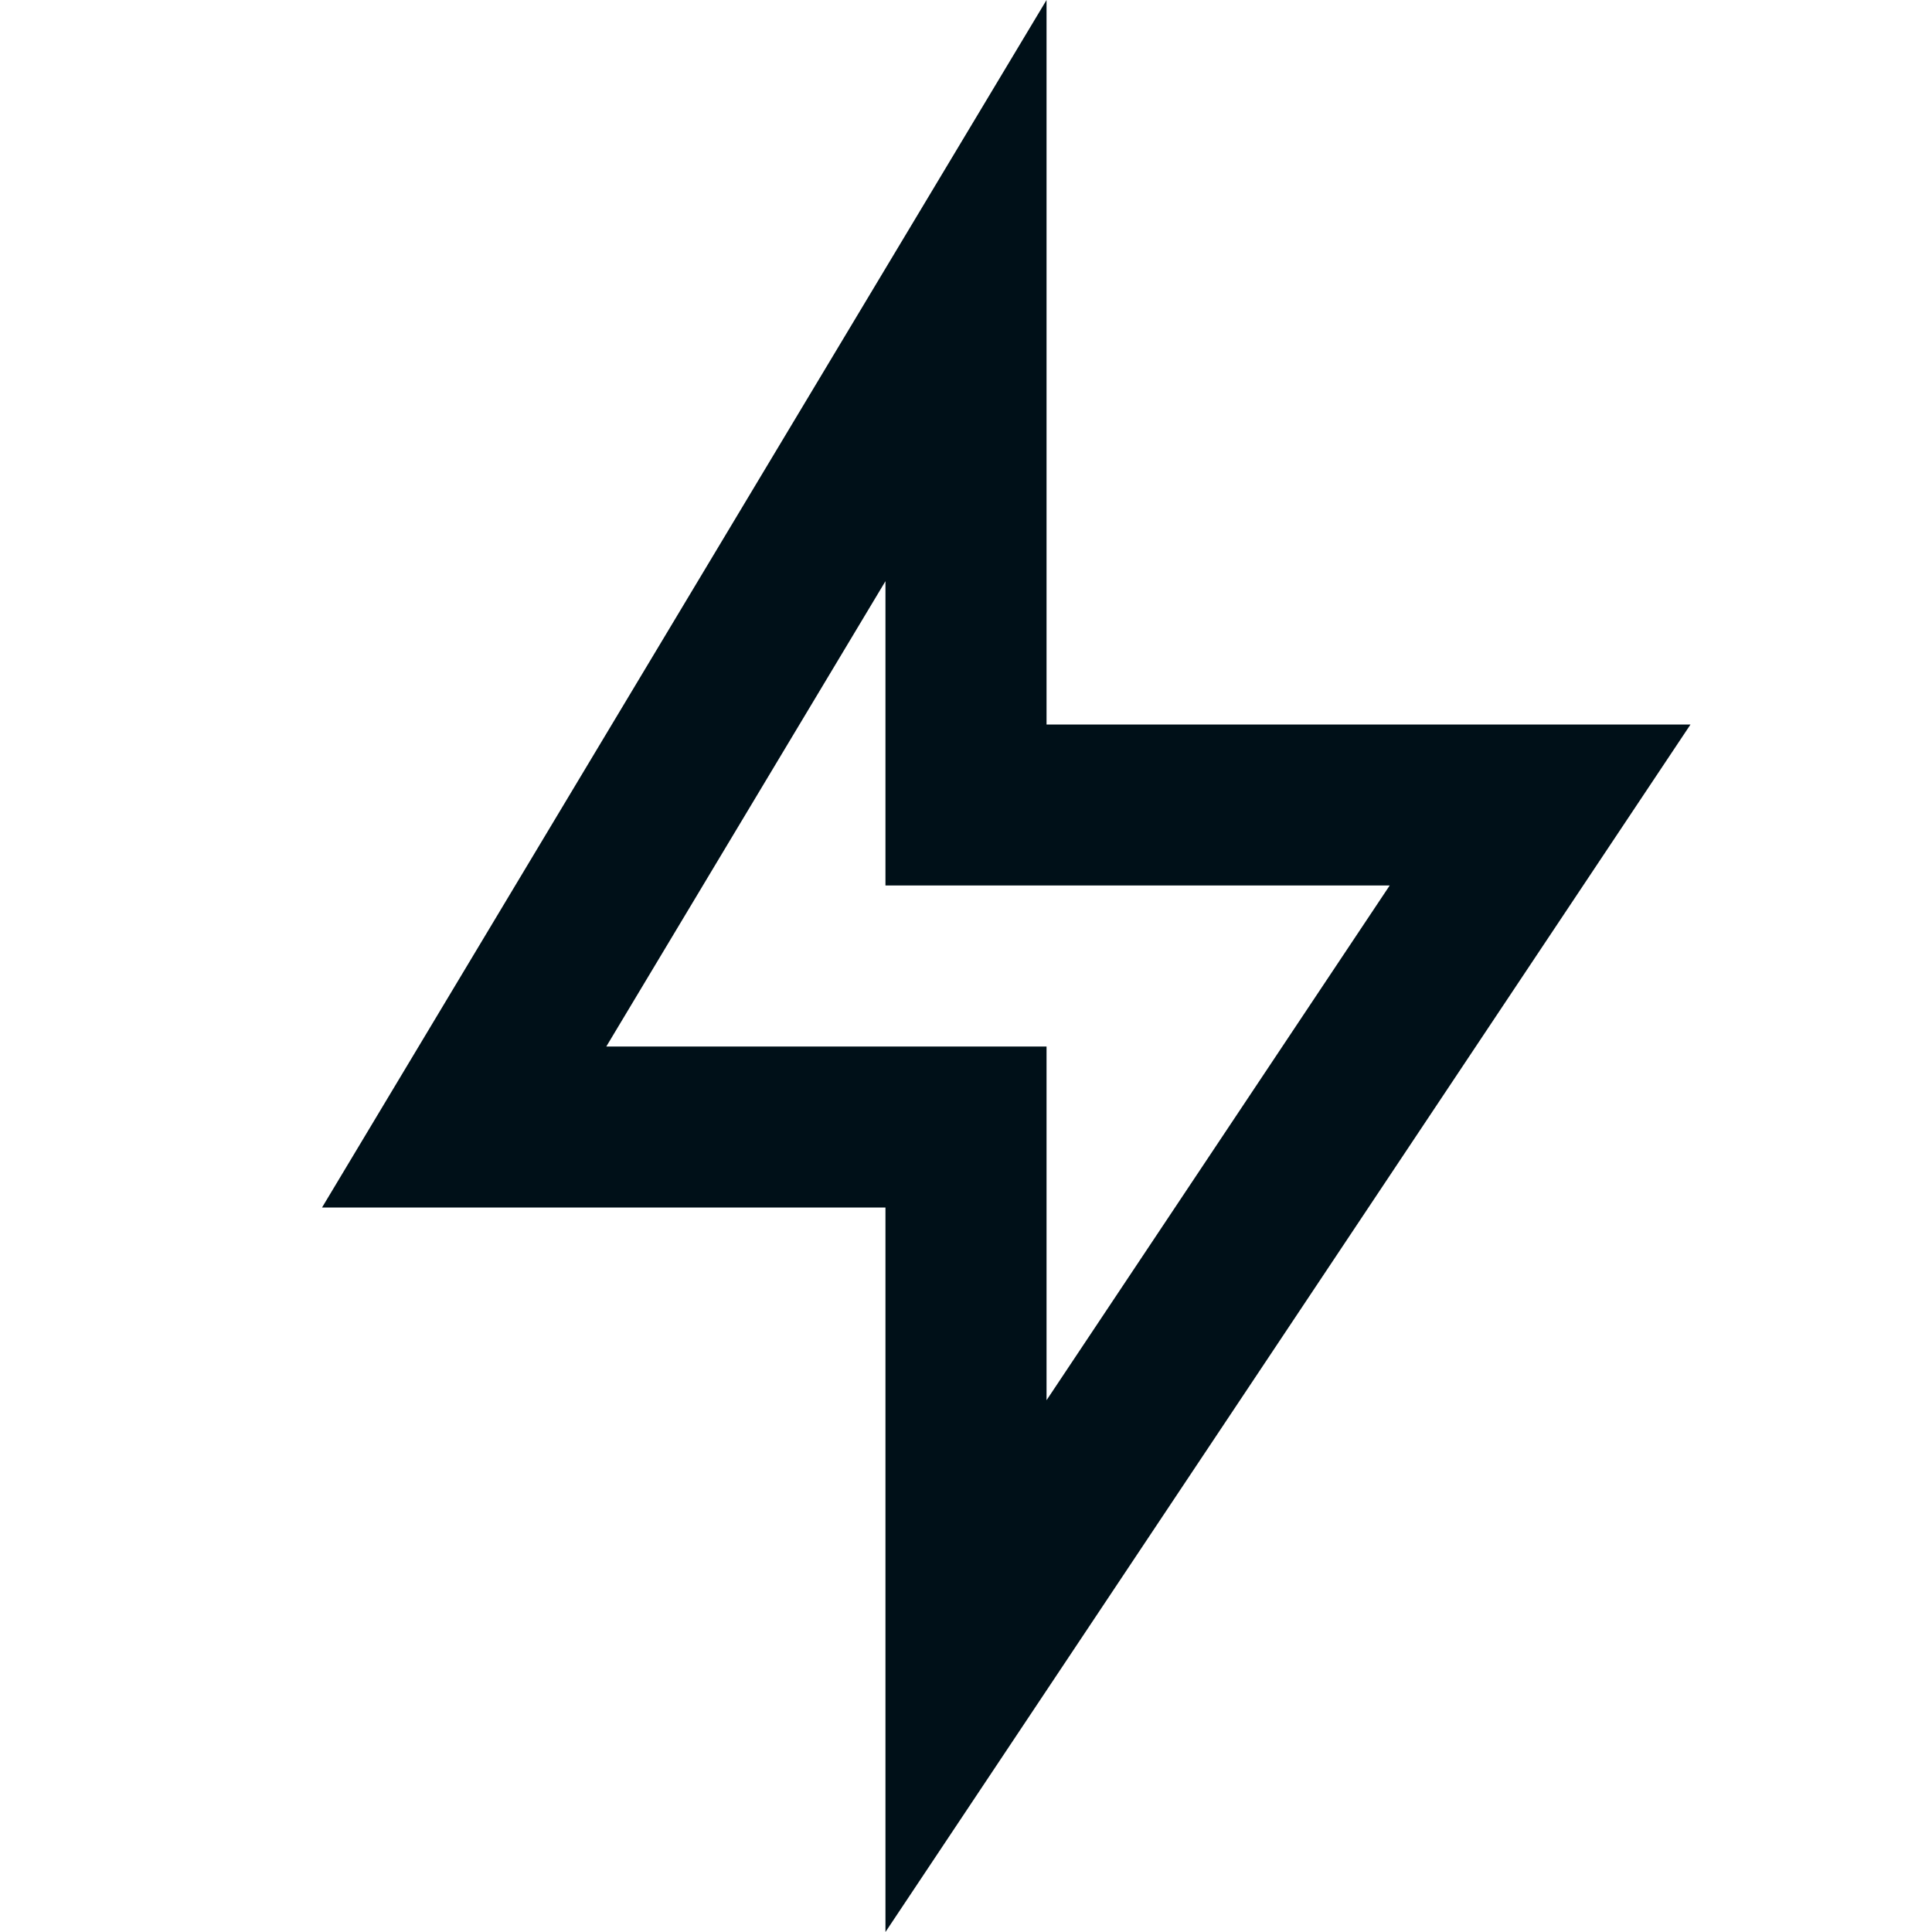
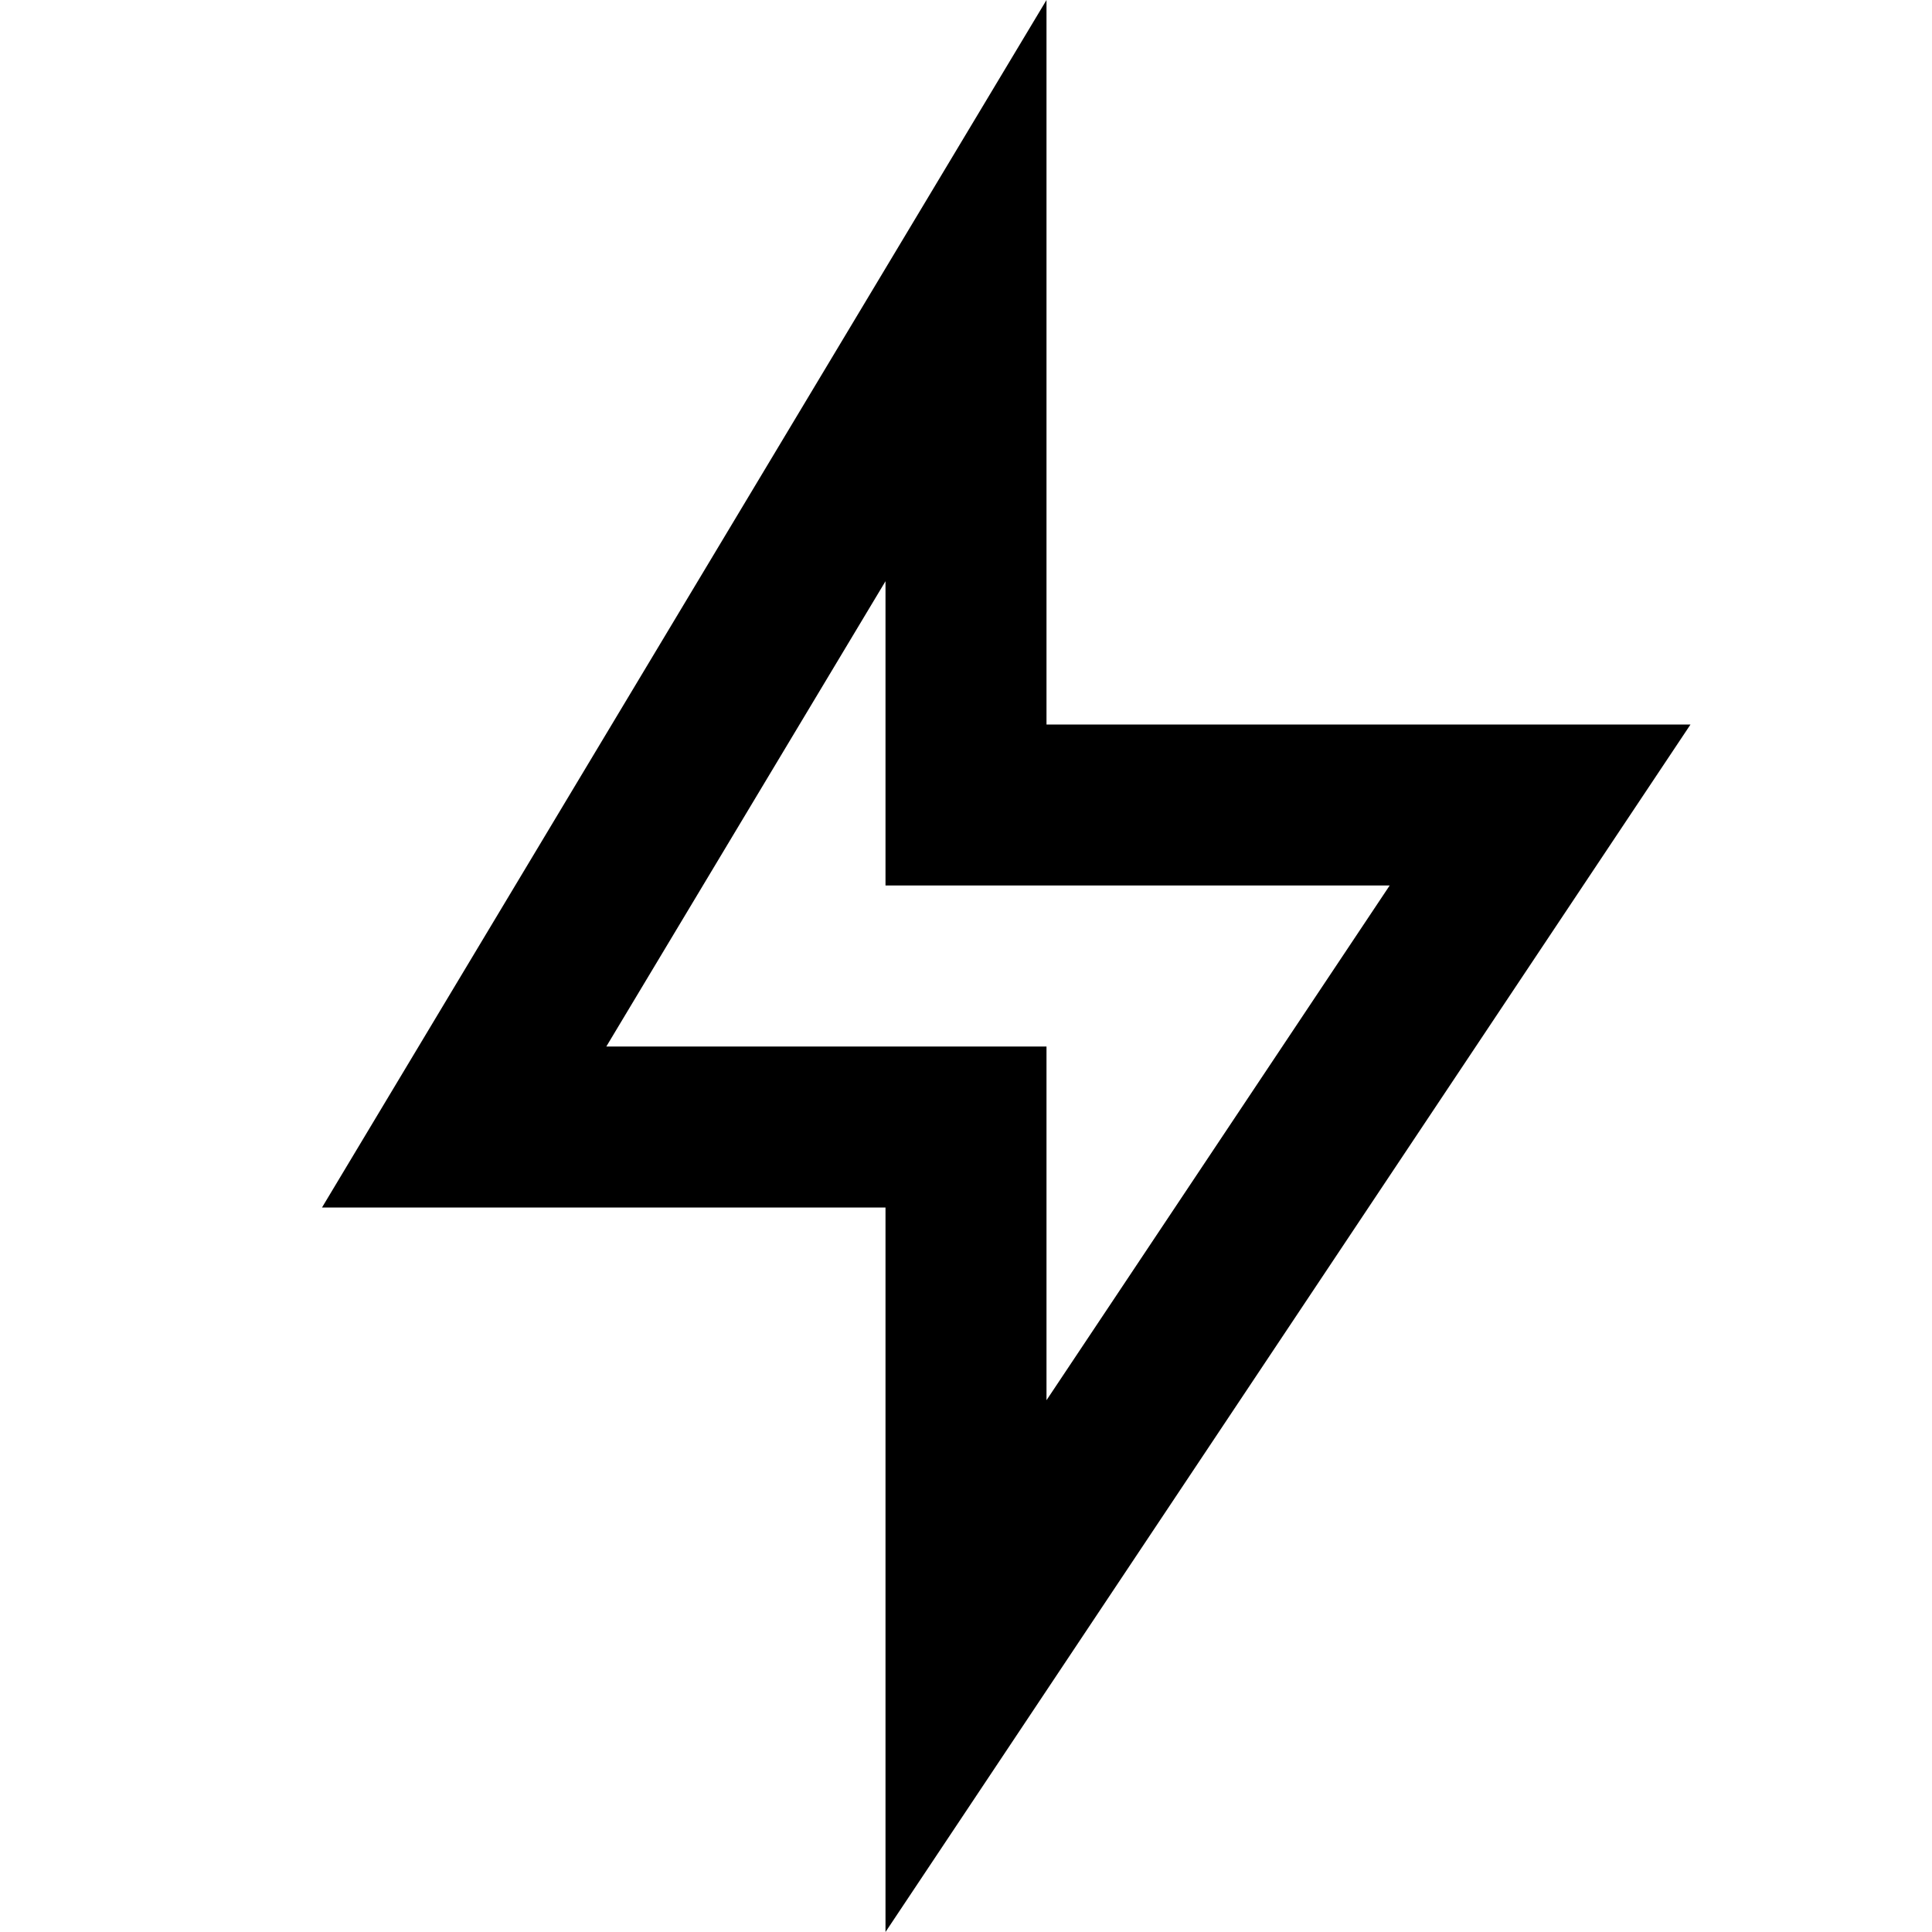
- <svg xmlns="http://www.w3.org/2000/svg" width="16" height="16" viewBox="0 0 16 16" fill="none">
-   <path d="M8.667 6H14L7.333 16V10H2.667L8.667 0V6ZM7.333 7.333V4.813L5.021 8.667H8.667V11.596L11.509 7.333H7.333Z" fill="#001018" />
+ <svg xmlns="http://www.w3.org/2000/svg" viewBox="0 0 24 24">
+   <path d="M13 9H21L11 24V15H4L13 0V9ZM11 11V7.22L7.532 13H13V17.394L17.263 11H11Z" />
</svg>
